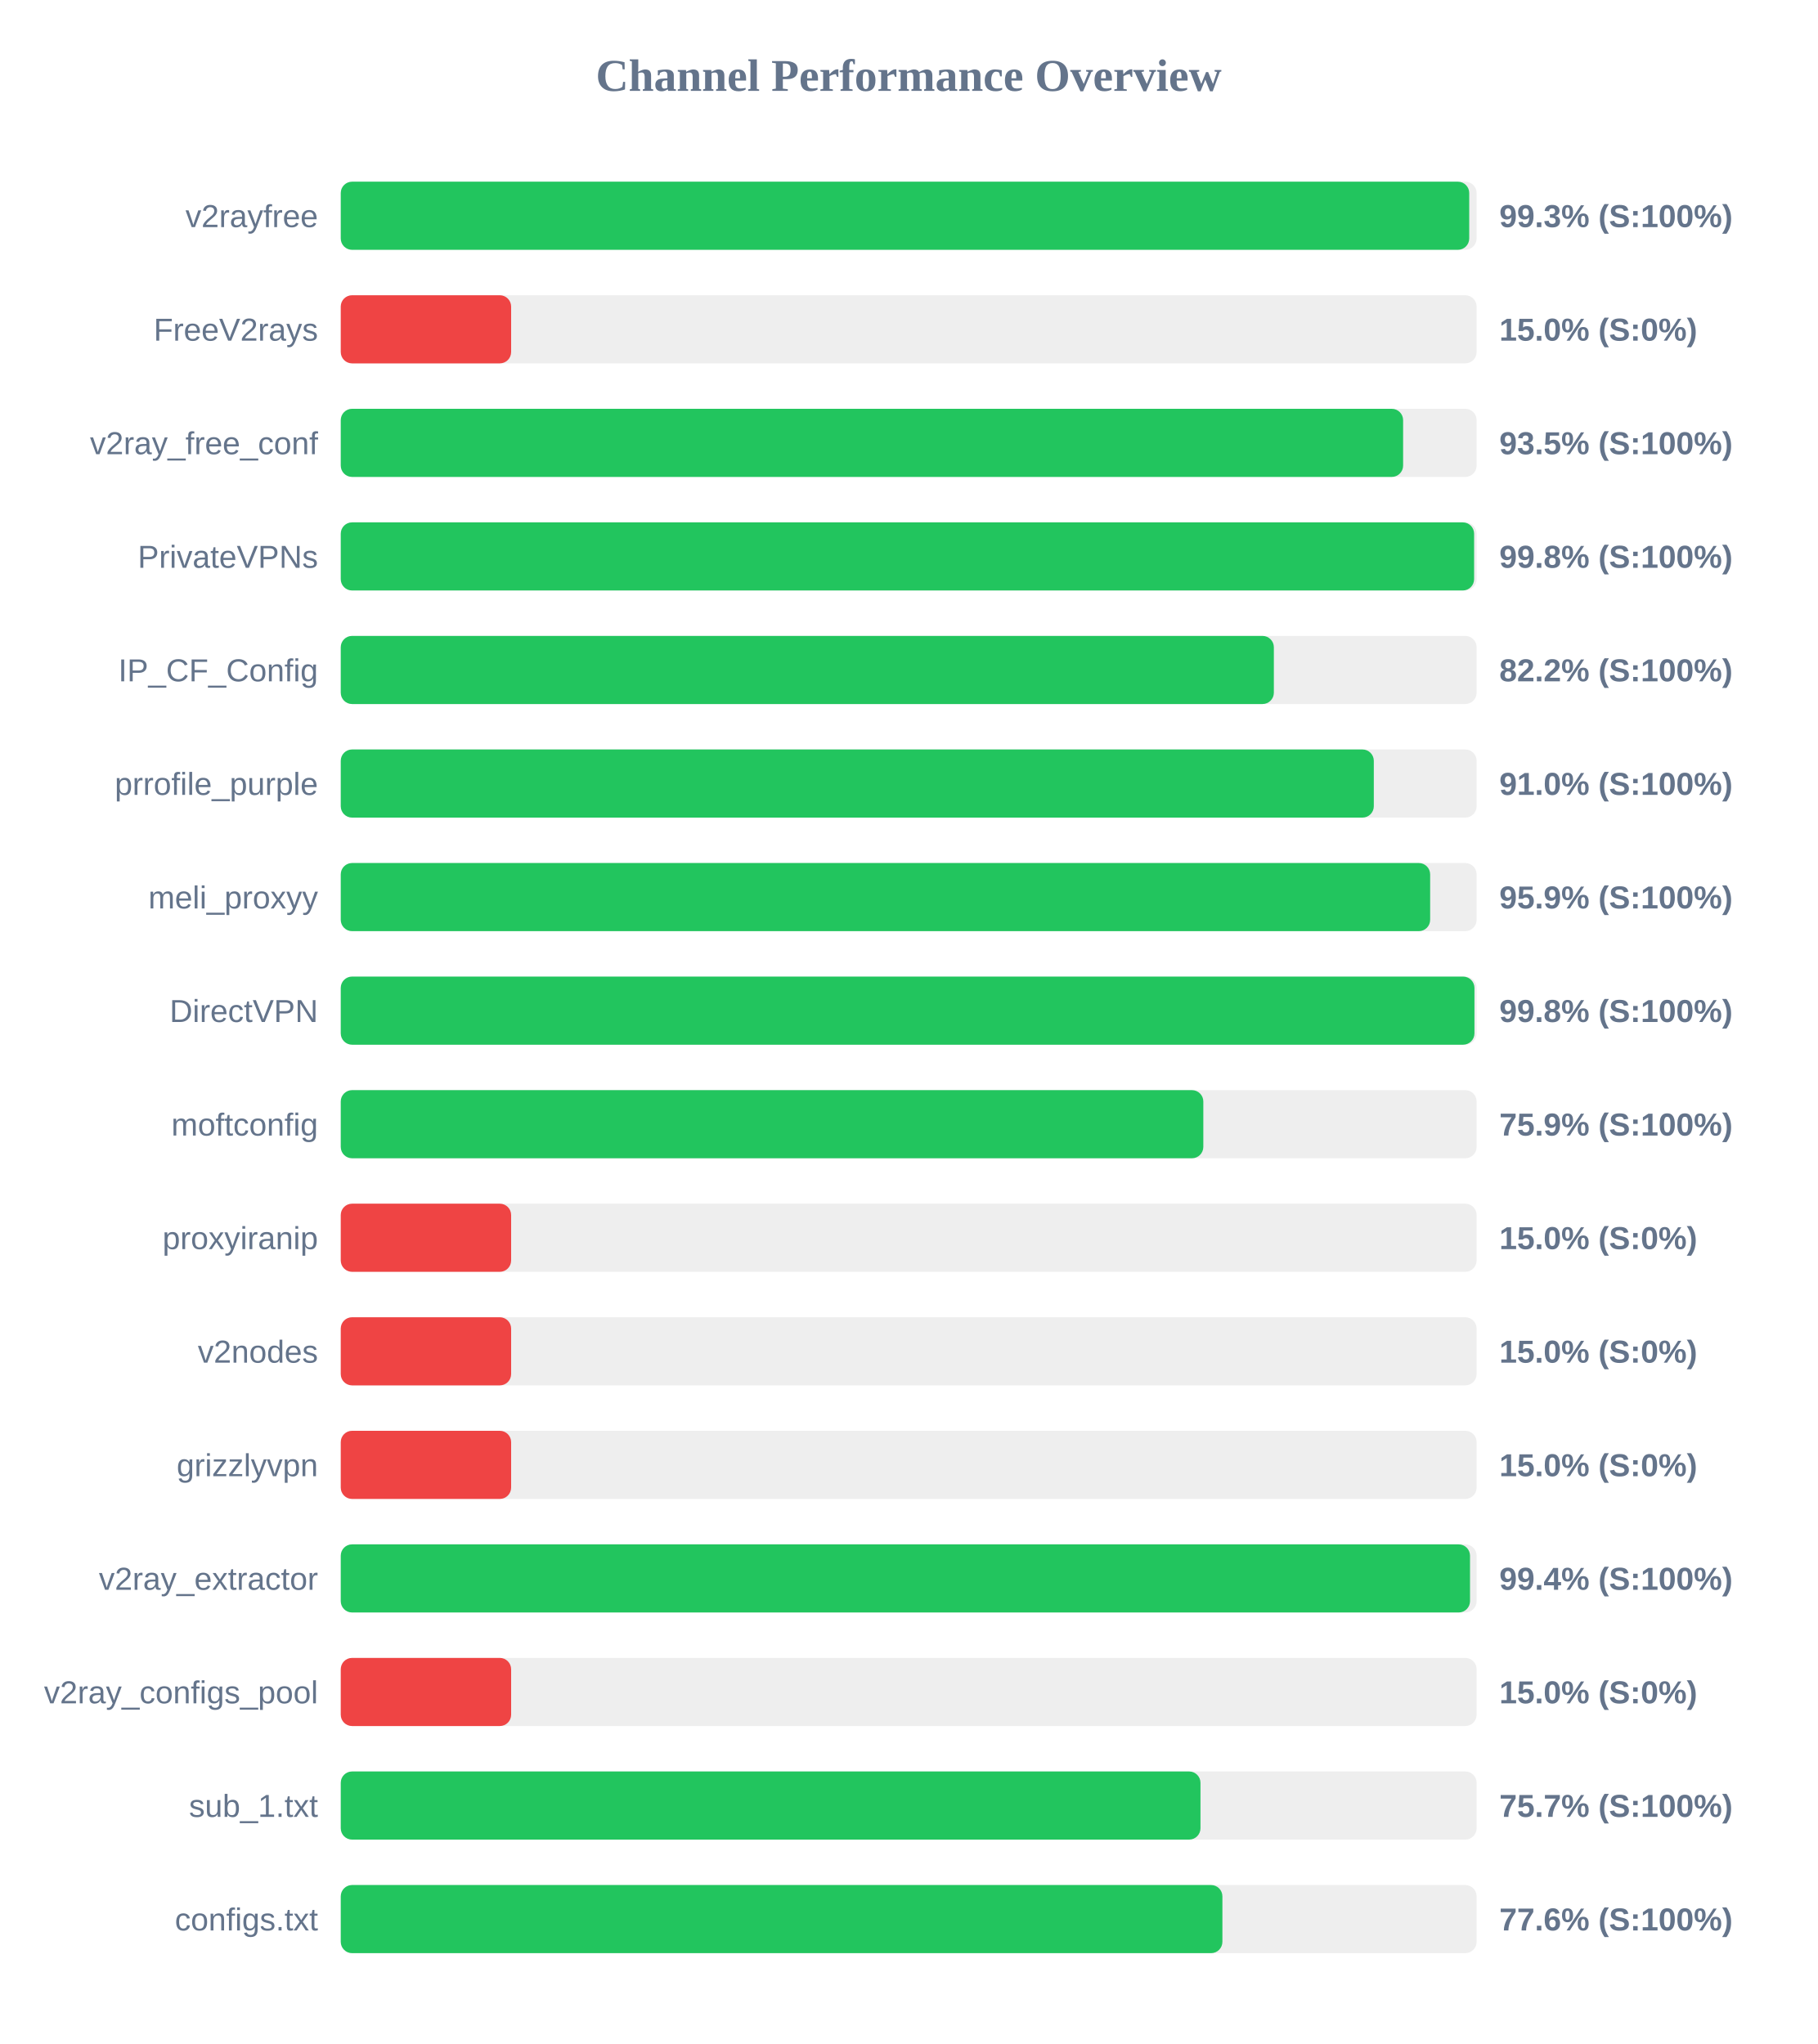
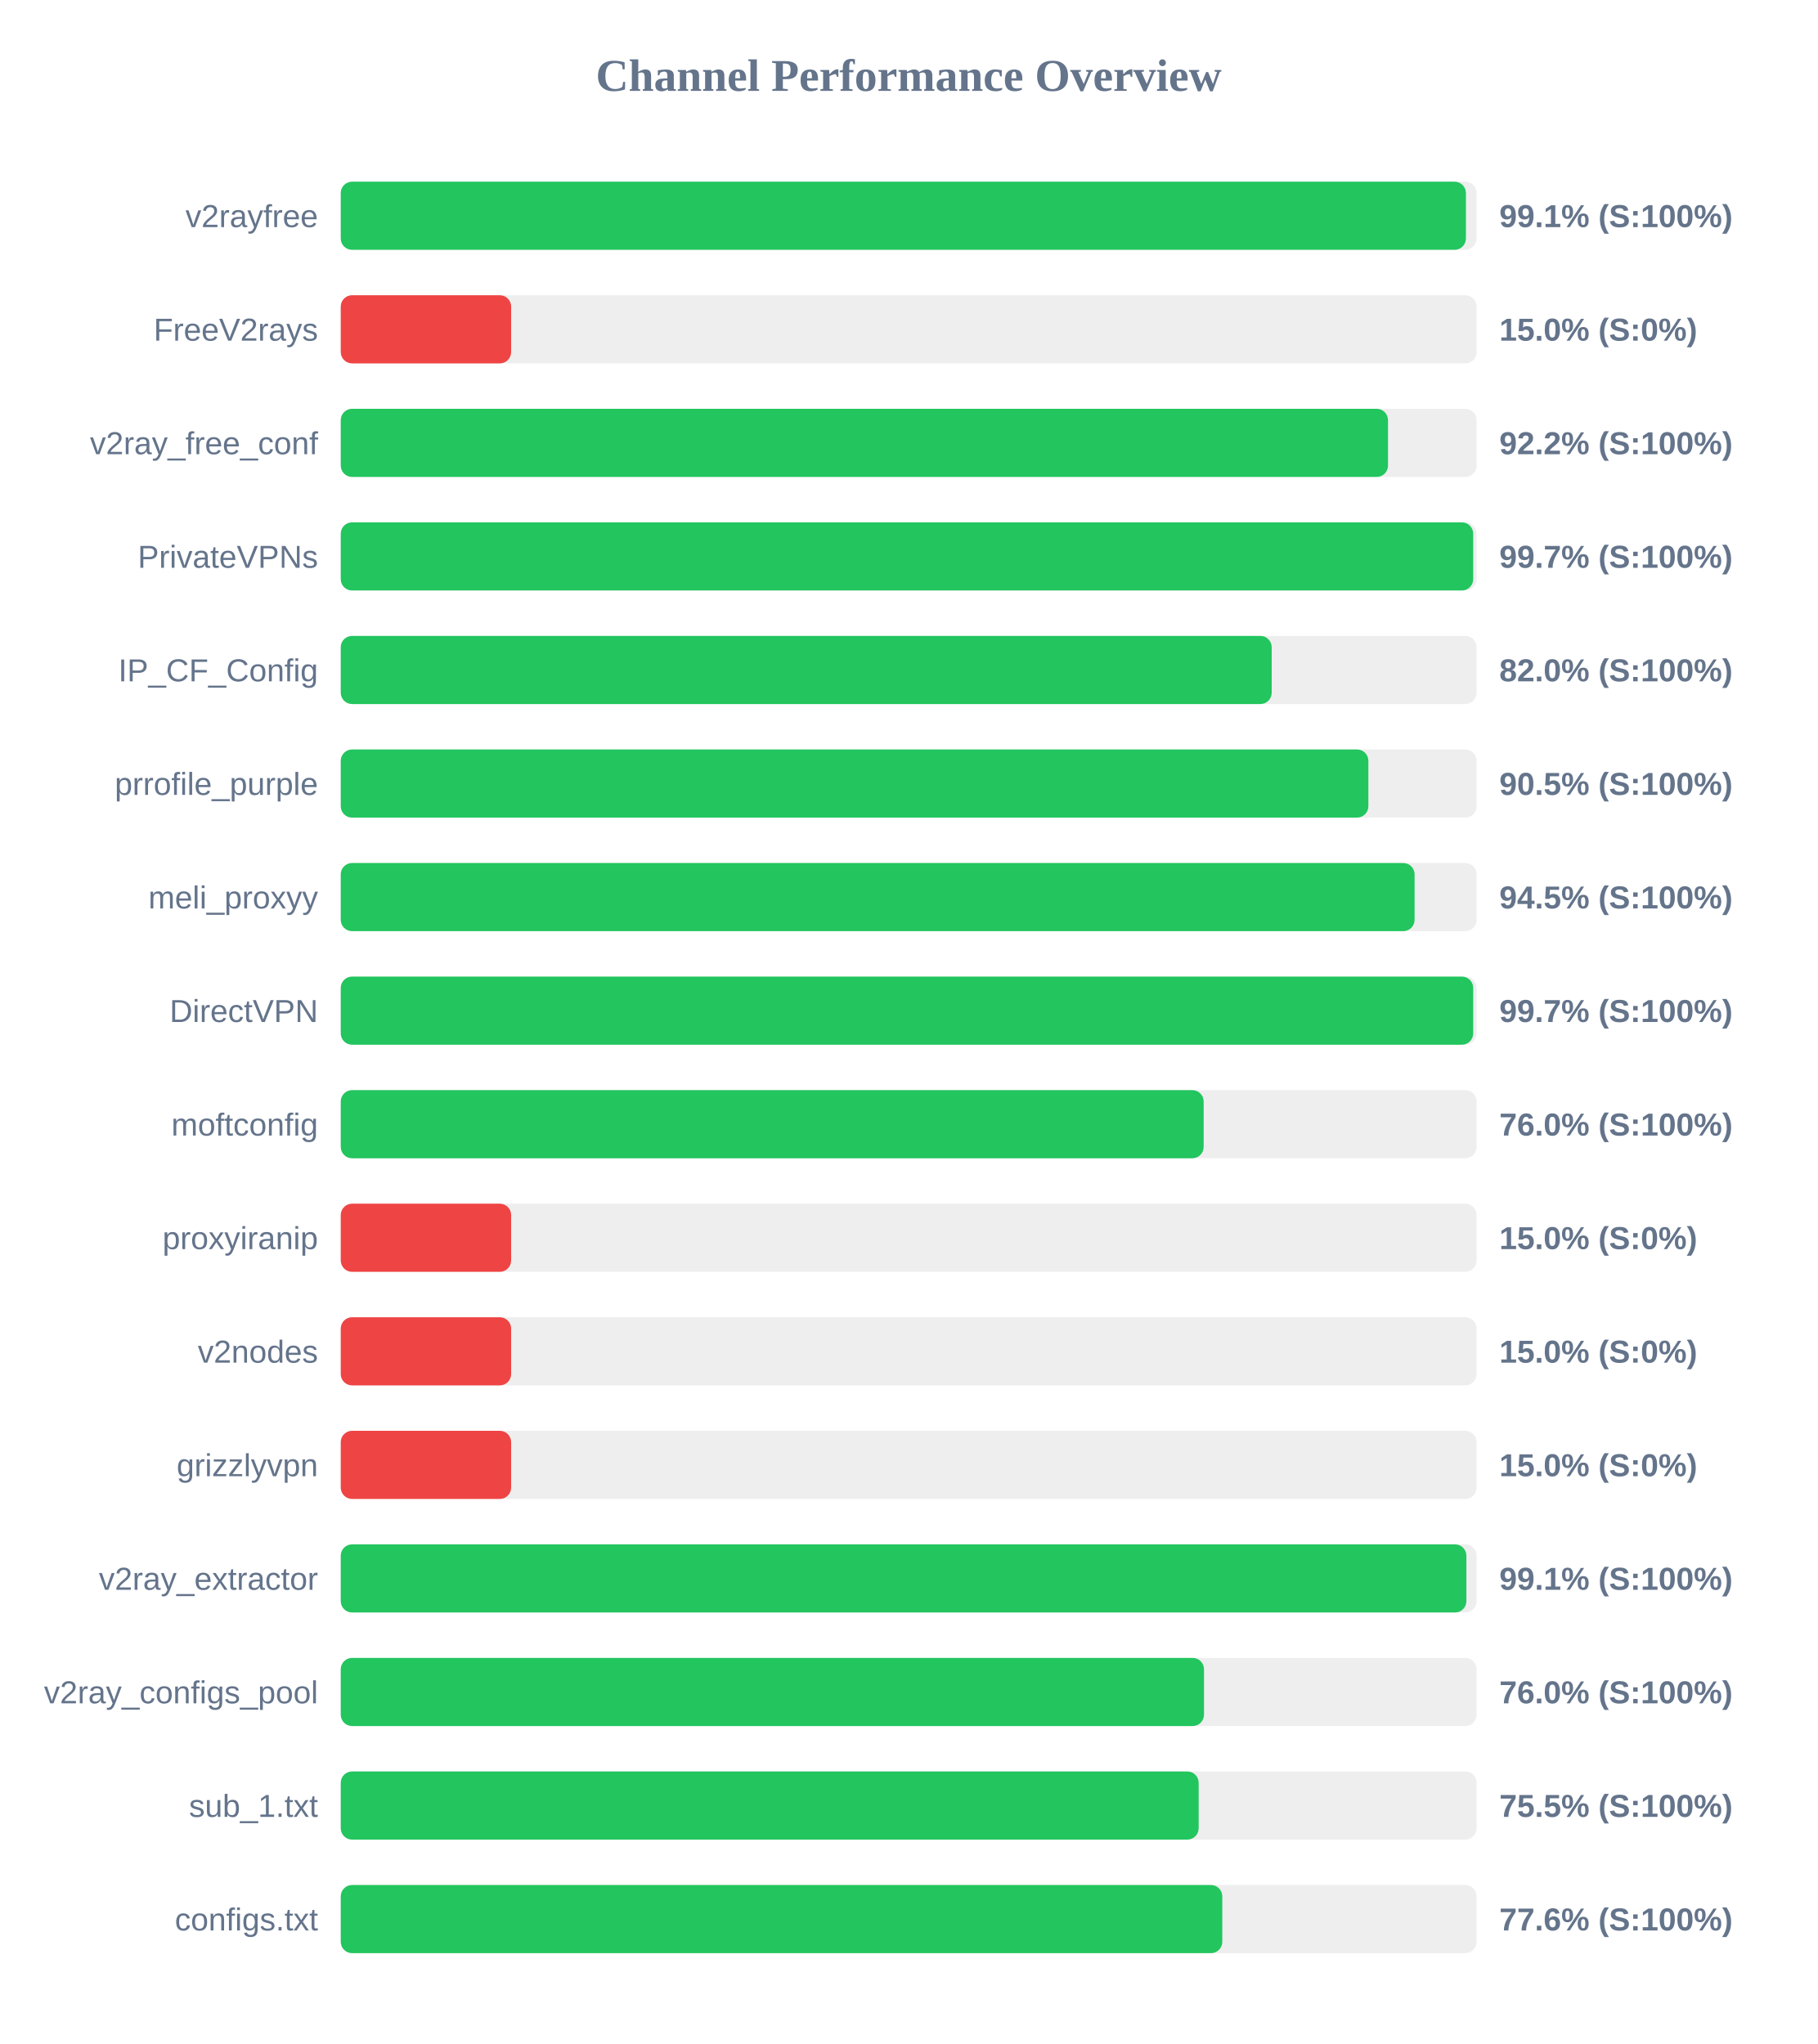
<svg xmlns="http://www.w3.org/2000/svg" width="800" height="900" version="1.1">
  <style>
        .row { font: 14px Arial; fill: #64748b; }
        .score { font: bold 14px Arial; fill: #64748b; }
    </style>
  <text x="400" y="40" text-anchor="middle" font-size="20px" font-weight="bold" fill="#64748b">Channel Performance Overview</text>
  <rect x="150" y="80" width="500" height="30" fill="#eee" rx="5" />
-   <rect x="150" y="80" width="496.75" height="30" fill="#22c55e" rx="5" />
+   <rect x="150" y="80" width="495.3" height="30" fill="#22c55e" rx="5" />
  <text x="140" y="100" text-anchor="end" class="row">v2rayfree</text>
-   <text x="660" y="100" text-anchor="start" class="score">99.3% (S:100%)</text>
+   <text x="660" y="100" text-anchor="start" class="score">99.1% (S:100%)</text>
  <rect x="150" y="130" width="500" height="30" fill="#eee" rx="5" />
  <rect x="150" y="130" width="75.0" height="30" fill="#ef4444" rx="5" />
  <text x="140" y="150" text-anchor="end" class="row">FreeV2rays</text>
  <text x="660" y="150" text-anchor="start" class="score">15.0% (S:0%)</text>
  <rect x="150" y="180" width="500" height="30" fill="#eee" rx="5" />
-   <rect x="150" y="180" width="467.65" height="30" fill="#22c55e" rx="5" />
+   <rect x="150" y="180" width="461.0" height="30" fill="#22c55e" rx="5" />
  <text x="140" y="200" text-anchor="end" class="row">v2ray_free_conf</text>
-   <text x="660" y="200" text-anchor="start" class="score">93.5% (S:100%)</text>
+   <text x="660" y="200" text-anchor="start" class="score">92.2% (S:100%)</text>
  <rect x="150" y="230" width="500" height="30" fill="#eee" rx="5" />
-   <rect x="150" y="230" width="498.9" height="30" fill="#22c55e" rx="5" />
+   <rect x="150" y="230" width="498.5" height="30" fill="#22c55e" rx="5" />
  <text x="140" y="250" text-anchor="end" class="row">PrivateVPNs</text>
-   <text x="660" y="250" text-anchor="start" class="score">99.8% (S:100%)</text>
+   <text x="660" y="250" text-anchor="start" class="score">99.7% (S:100%)</text>
  <rect x="150" y="280" width="500" height="30" fill="#eee" rx="5" />
-   <rect x="150" y="280" width="410.75" height="30" fill="#22c55e" rx="5" />
+   <rect x="150" y="280" width="409.8" height="30" fill="#22c55e" rx="5" />
  <text x="140" y="300" text-anchor="end" class="row">IP_CF_Config</text>
-   <text x="660" y="300" text-anchor="start" class="score">82.2% (S:100%)</text>
+   <text x="660" y="300" text-anchor="start" class="score">82.0% (S:100%)</text>
  <rect x="150" y="330" width="500" height="30" fill="#eee" rx="5" />
-   <rect x="150" y="330" width="454.75" height="30" fill="#22c55e" rx="5" />
+   <rect x="150" y="330" width="452.35" height="30" fill="#22c55e" rx="5" />
  <text x="140" y="350" text-anchor="end" class="row">prrofile_purple</text>
-   <text x="660" y="350" text-anchor="start" class="score">91.0% (S:100%)</text>
+   <text x="660" y="350" text-anchor="start" class="score">90.5% (S:100%)</text>
  <rect x="150" y="380" width="500" height="30" fill="#eee" rx="5" />
-   <rect x="150" y="380" width="479.55" height="30" fill="#22c55e" rx="5" />
+   <rect x="150" y="380" width="472.7" height="30" fill="#22c55e" rx="5" />
  <text x="140" y="400" text-anchor="end" class="row">meli_proxyy</text>
-   <text x="660" y="400" text-anchor="start" class="score">95.9% (S:100%)</text>
+   <text x="660" y="400" text-anchor="start" class="score">94.5% (S:100%)</text>
  <rect x="150" y="430" width="500" height="30" fill="#eee" rx="5" />
-   <rect x="150" y="430" width="499.05" height="30" fill="#22c55e" rx="5" />
+   <rect x="150" y="430" width="498.5" height="30" fill="#22c55e" rx="5" />
  <text x="140" y="450" text-anchor="end" class="row">DirectVPN</text>
-   <text x="660" y="450" text-anchor="start" class="score">99.8% (S:100%)</text>
+   <text x="660" y="450" text-anchor="start" class="score">99.7% (S:100%)</text>
  <rect x="150" y="480" width="500" height="30" fill="#eee" rx="5" />
-   <rect x="150" y="480" width="379.7" height="30" fill="#22c55e" rx="5" />
+   <rect x="150" y="480" width="379.85" height="30" fill="#22c55e" rx="5" />
  <text x="140" y="500" text-anchor="end" class="row">moftconfig</text>
-   <text x="660" y="500" text-anchor="start" class="score">75.9% (S:100%)</text>
+   <text x="660" y="500" text-anchor="start" class="score">76.0% (S:100%)</text>
  <rect x="150" y="530" width="500" height="30" fill="#eee" rx="5" />
  <rect x="150" y="530" width="75.0" height="30" fill="#ef4444" rx="5" />
  <text x="140" y="550" text-anchor="end" class="row">proxyiranip</text>
  <text x="660" y="550" text-anchor="start" class="score">15.0% (S:0%)</text>
  <rect x="150" y="580" width="500" height="30" fill="#eee" rx="5" />
  <rect x="150" y="580" width="75.0" height="30" fill="#ef4444" rx="5" />
  <text x="140" y="600" text-anchor="end" class="row">v2nodes</text>
  <text x="660" y="600" text-anchor="start" class="score">15.0% (S:0%)</text>
  <rect x="150" y="630" width="500" height="30" fill="#eee" rx="5" />
  <rect x="150" y="630" width="75.0" height="30" fill="#ef4444" rx="5" />
  <text x="140" y="650" text-anchor="end" class="row">grizzlyvpn</text>
  <text x="660" y="650" text-anchor="start" class="score">15.0% (S:0%)</text>
  <rect x="150" y="680" width="500" height="30" fill="#eee" rx="5" />
-   <rect x="150" y="680" width="497.1" height="30" fill="#22c55e" rx="5" />
+   <rect x="150" y="680" width="495.5" height="30" fill="#22c55e" rx="5" />
  <text x="140" y="700" text-anchor="end" class="row">v2ray_extractor</text>
-   <text x="660" y="700" text-anchor="start" class="score">99.4% (S:100%)</text>
+   <text x="660" y="700" text-anchor="start" class="score">99.1% (S:100%)</text>
  <rect x="150" y="730" width="500" height="30" fill="#eee" rx="5" />
-   <rect x="150" y="730" width="75.0" height="30" fill="#ef4444" rx="5" />
+   <rect x="150" y="730" width="380.0" height="30" fill="#22c55e" rx="5" />
  <text x="140" y="750" text-anchor="end" class="row">v2ray_configs_pool</text>
-   <text x="660" y="750" text-anchor="start" class="score">15.0% (S:0%)</text>
+   <text x="660" y="750" text-anchor="start" class="score">76.0% (S:100%)</text>
  <rect x="150" y="780" width="500" height="30" fill="#eee" rx="5" />
-   <rect x="150" y="780" width="378.45" height="30" fill="#22c55e" rx="5" />
+   <rect x="150" y="780" width="377.65" height="30" fill="#22c55e" rx="5" />
  <text x="140" y="800" text-anchor="end" class="row">sub_1.txt</text>
-   <text x="660" y="800" text-anchor="start" class="score">75.7% (S:100%)</text>
+   <text x="660" y="800" text-anchor="start" class="score">75.5% (S:100%)</text>
  <rect x="150" y="830" width="500" height="30" fill="#eee" rx="5" />
-   <rect x="150" y="830" width="388.1" height="30" fill="#22c55e" rx="5" />
+   <rect x="150" y="830" width="388.05" height="30" fill="#22c55e" rx="5" />
  <text x="140" y="850" text-anchor="end" class="row">configs.txt</text>
  <text x="660" y="850" text-anchor="start" class="score">77.6% (S:100%)</text>
</svg>
